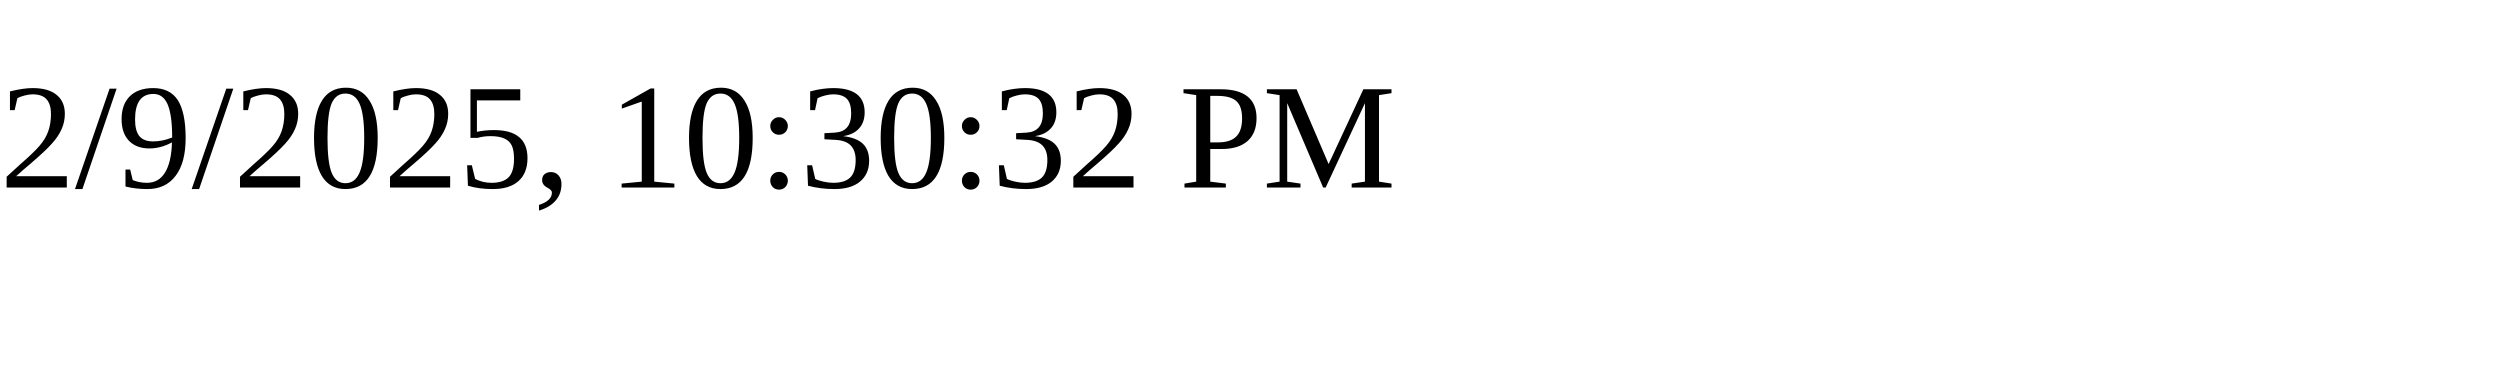
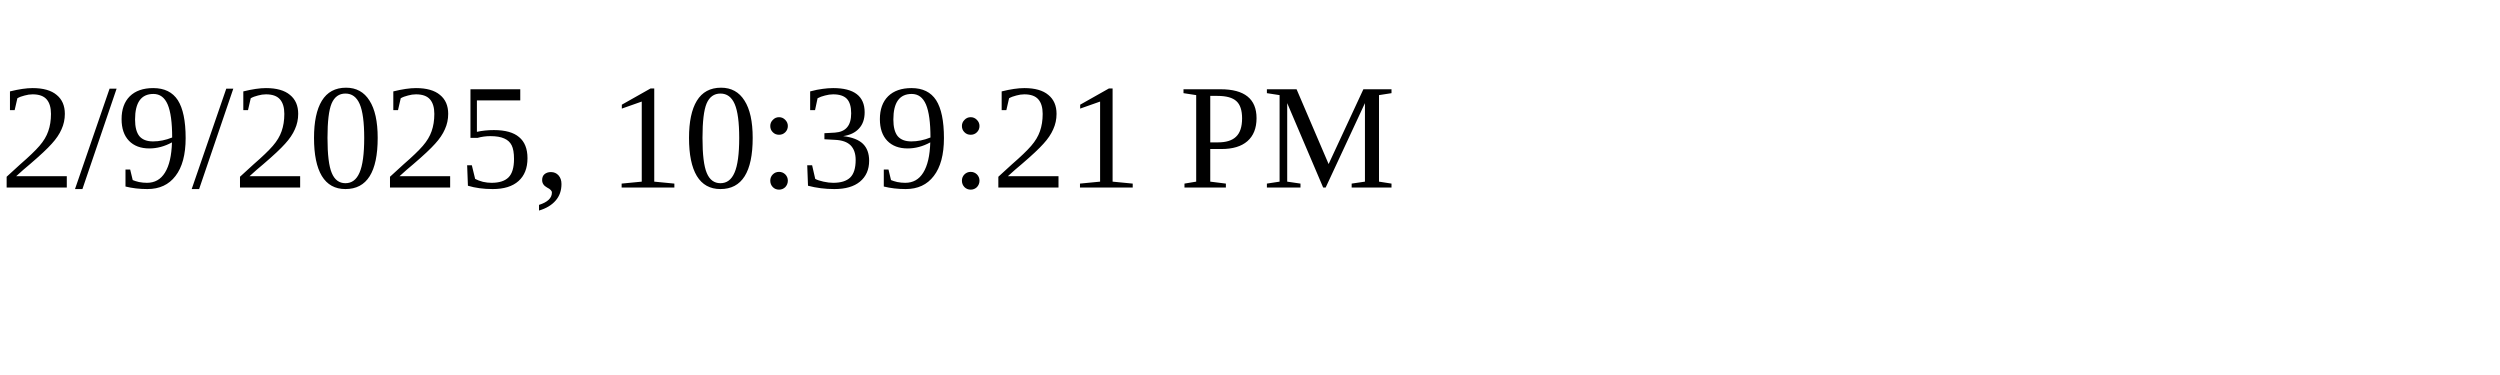
<svg xmlns="http://www.w3.org/2000/svg" height="30" width="200">
-   <text x="0" y="15">2/9/2025, 10:30:32 PM</text>
+   <text x="0" y="15">2/9/2025, 10:39:21 PM</text>
</svg>
